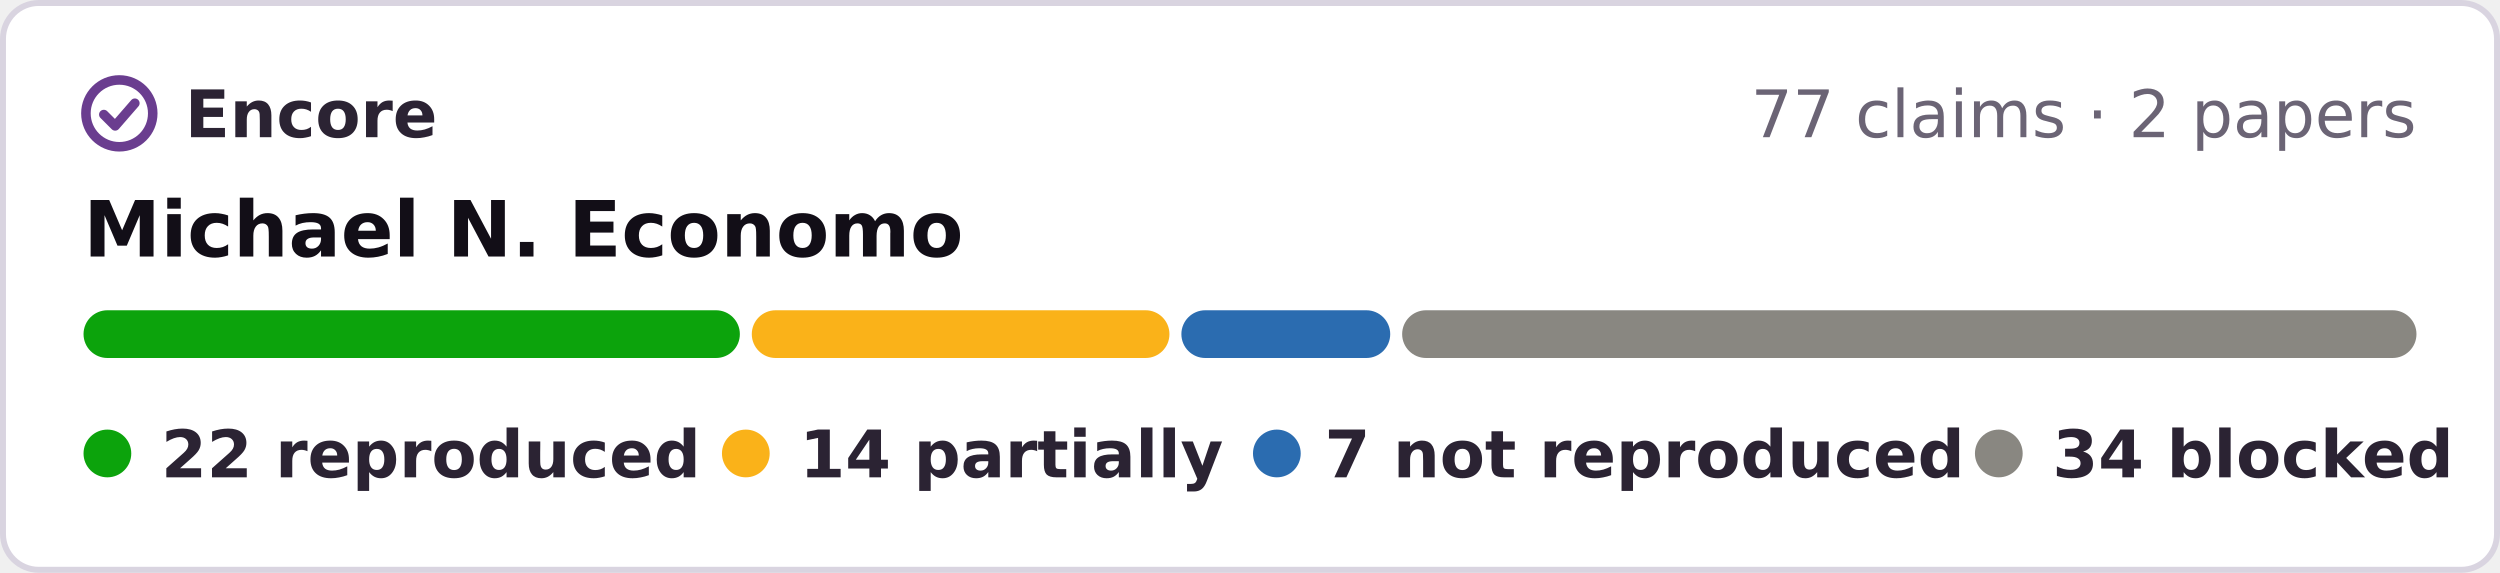
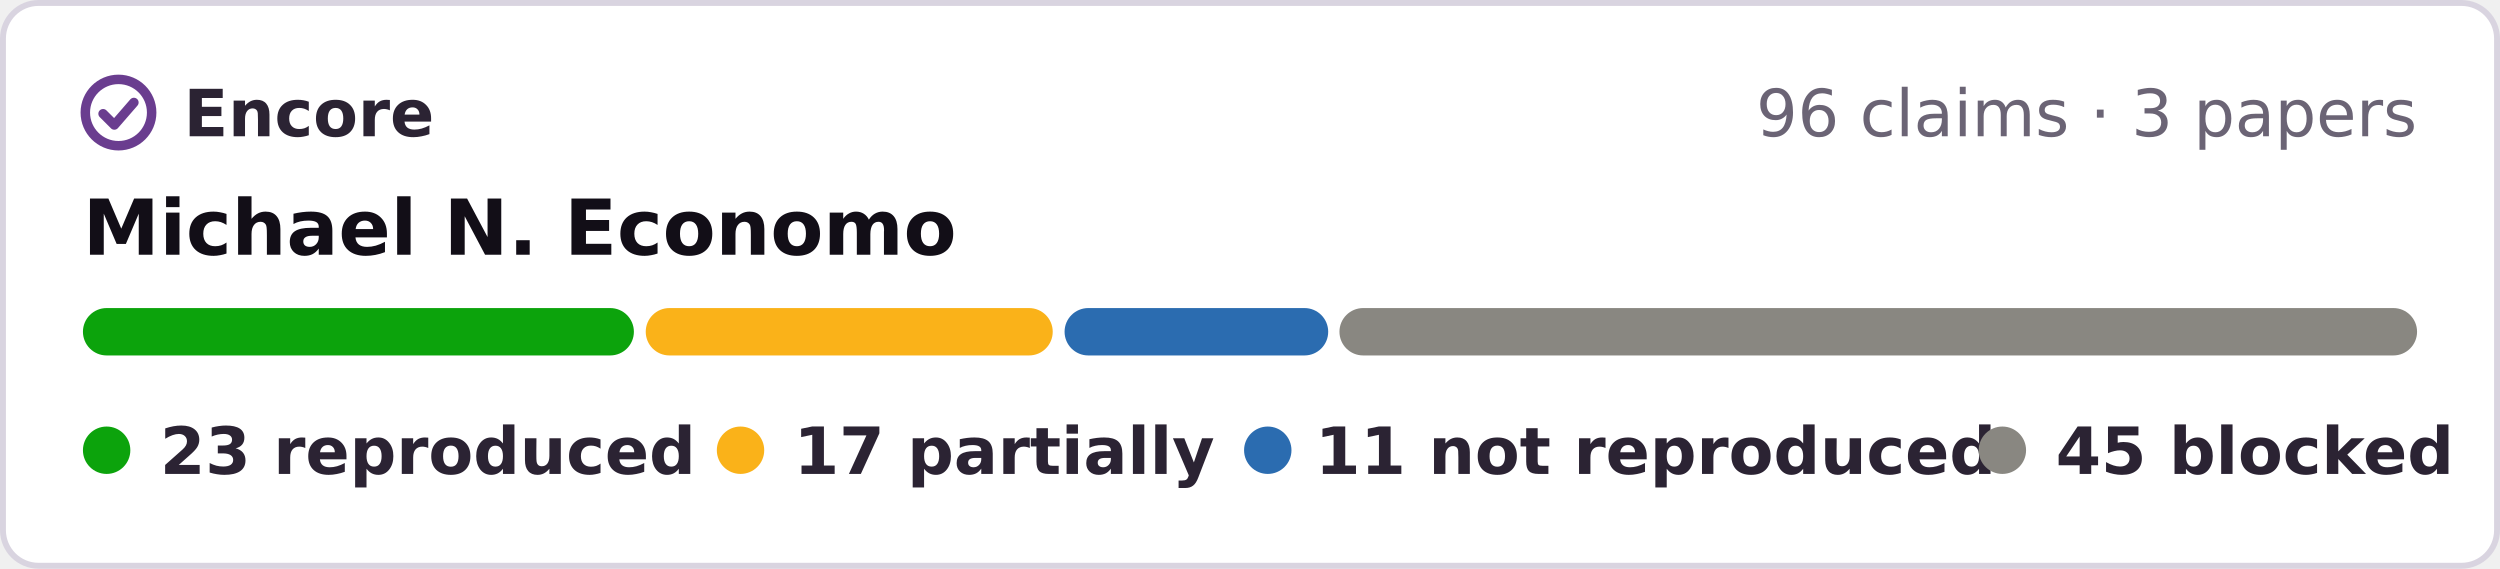
- <svg xmlns="http://www.w3.org/2000/svg" width="419" height="96" viewBox="0 0 419 96" role="img" aria-label="Encore: 22 reproduced, 14 partially reproduced, 7 not reproduced, 34 blocked, of 77 claims in 2 papers of Michael N. Economo">
-   <rect x=".5" y=".5" width="418" height="95" rx="6" fill="#fff" stroke="#d9d4e0" />
+ <svg xmlns="http://www.w3.org/2000/svg" width="422" height="96" viewBox="0 0 422 96" role="img" aria-label="Encore: 23 reproduced, 17 partially reproduced, 11 not reproduced, 45 blocked, of 96 claims in 3 papers of Michael N. Economo">
+   <rect x=".5" y=".5" width="421" height="95" rx="6" fill="#fff" stroke="#d9d4e0" />
  <g fill="none" stroke="#6a3d8f" stroke-width="1.6" stroke-linecap="round" stroke-linejoin="round">
    <circle cx="20" cy="19" r="5.6" />
    <path d="M17.4 19.2l1.9 1.9 3.3-3.8" />
  </g>
  <g font-family="Verdana,DejaVu Sans,Geneva,sans-serif" font-size="11">
    <text x="31" y="23" font-weight="bold" fill="#2b2333" textLength="39">Encore</text>
-     <text x="405" y="23" text-anchor="end" fill="#6b6475">77 claims · 2 papers</text>
+     <text x="408" y="23" text-anchor="end" fill="#6b6475">96 claims · 3 papers</text>
    <text x="14" y="43" font-size="13" font-weight="bold" fill="#120e17">Michael N. Economo</text>
-     <rect x="14.0" y="52" width="110.0" height="8" rx="4" fill="#0ca30c" />
-     <rect x="126.0" y="52" width="70.0" height="8" rx="4" fill="#fab219" />
-     <rect x="198.0" y="52" width="35.0" height="8" rx="4" fill="#2b6cb0" />
-     <rect x="235.0" y="52" width="170.0" height="8" rx="4" fill="#898781" />
+     <rect x="14.0" y="52" width="93.0" height="8" rx="4" fill="#0ca30c" />
+     <rect x="109.0" y="52" width="68.7" height="8" rx="4" fill="#fab219" />
+     <rect x="179.7" y="52" width="44.5" height="8" rx="4" fill="#2b6cb0" />
+     <rect x="226.1" y="52" width="181.9" height="8" rx="4" fill="#898781" />
    <g font-weight="bold" fill="#2b2333">
      <circle cx="18" cy="76" r="4" fill="#0ca30c" />
-       <text x="27" y="80" textLength="80">22 reproduced</text>
+       <text x="27" y="80" textLength="80">23 reproduced</text>
      <circle cx="125" cy="76" r="4" fill="#fab219" />
-       <text x="134" y="80" textLength="62">14 partially</text>
+       <text x="134" y="80" textLength="62">17 partially</text>
      <circle cx="214" cy="76" r="4" fill="#2b6cb0" />
-       <text x="222" y="80" textLength="95">7 not reproduced</text>
-       <circle cx="335" cy="76" r="4" fill="#898781" />
-       <text x="344" y="80" textLength="61">34 blocked</text>
+       <text x="222" y="80" textLength="97">11 not reproduced</text>
+       <circle cx="338" cy="76" r="4" fill="#898781" />
+       <text x="347" y="80" textLength="61">45 blocked</text>
    </g>
  </g>
</svg>
